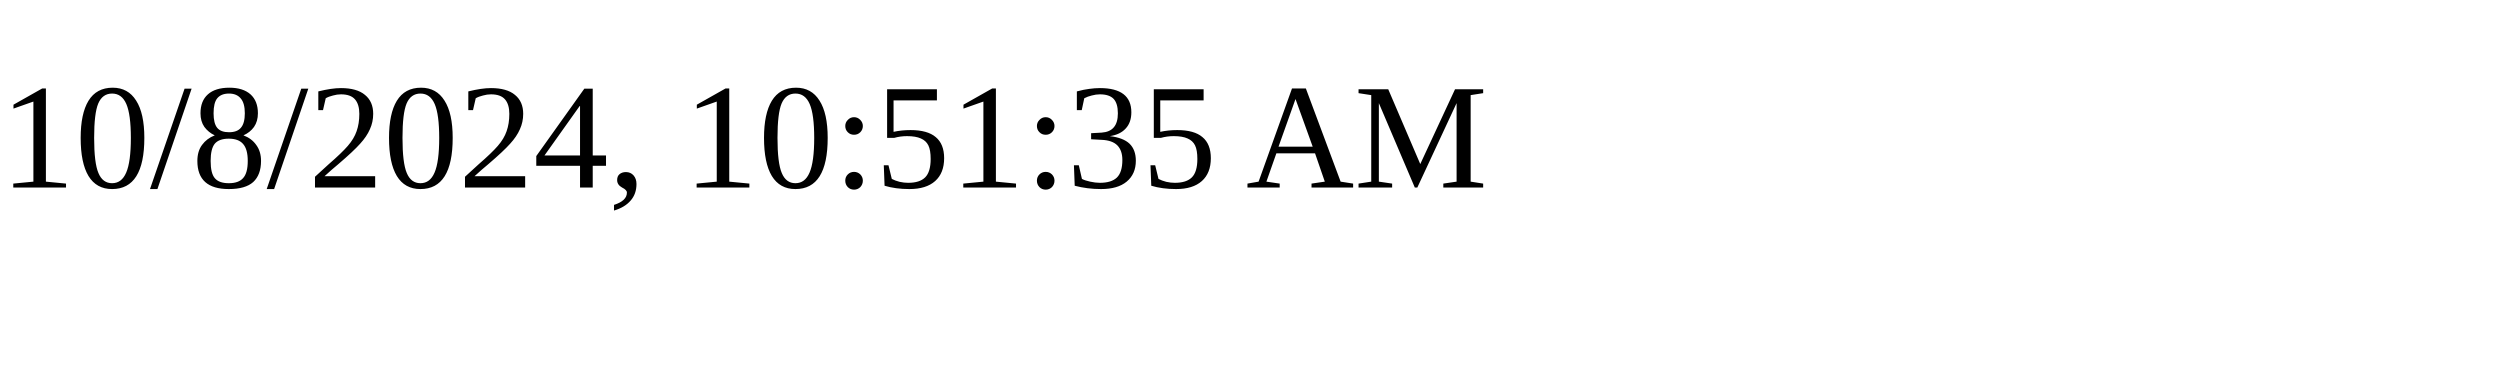
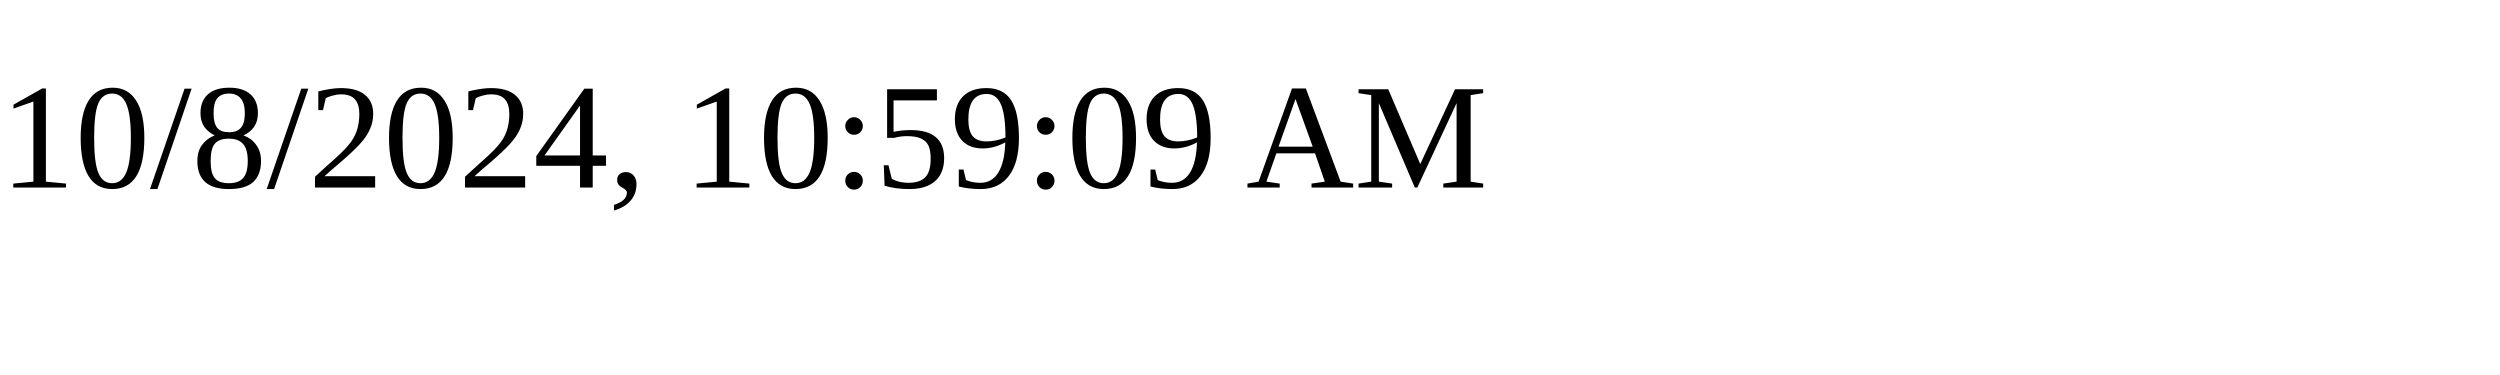
<svg xmlns="http://www.w3.org/2000/svg" height="30" width="200">
-   <text x="0" y="15">10/8/2024, 10:51:35 AM</text>
+   <text x="0" y="15">10/8/2024, 10:59:09 AM</text>
</svg>
